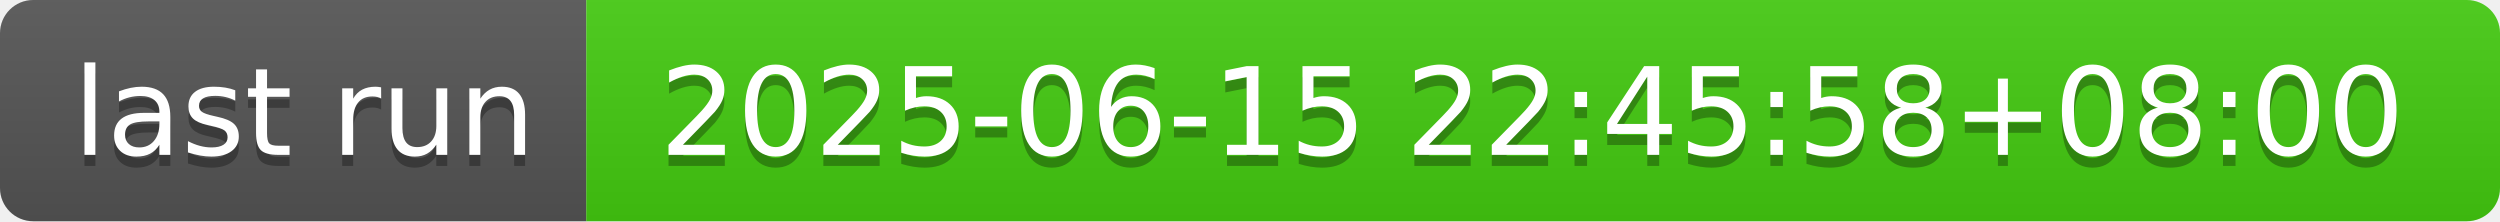
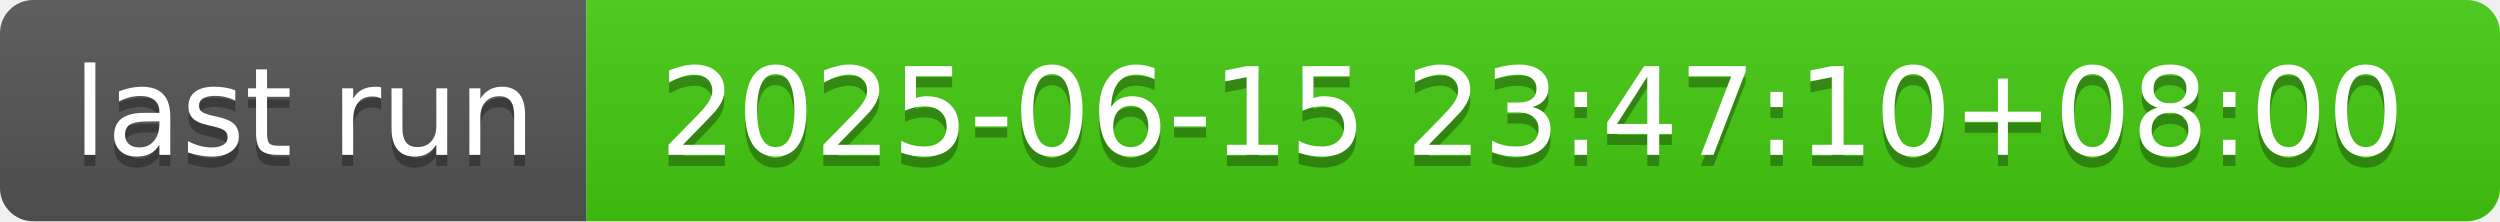
- <svg xmlns="http://www.w3.org/2000/svg" width="226" height="20" role="img" aria-label="last run: 2025-06-15 22:45:58+08:00">
+ <svg xmlns="http://www.w3.org/2000/svg" width="226" height="20" role="img" aria-label="last run: 2025-06-15 23:47:10+08:00">
  <linearGradient id="s" x2="0" y2="100%">
    <stop offset="0" stop-color="#bbb" stop-opacity=".1" />
    <stop offset="1" stop-opacity=".1" />
  </linearGradient>
  <clipPath id="r">
    <rect width="226" height="20" rx="3" fill="#fff" />
  </clipPath>
  <g clip-path="url(#r)">
    <rect width="53" height="20" fill="#555" />
    <rect x="53" width="173" height="20" fill="#4c1" />
    <rect width="226" height="20" fill="url(#s)" />
  </g>
  <g fill="#fff" text-anchor="middle" font-family="Verdana,Geneva,DejaVu Sans,sans-serif" text-rendering="geometricPrecision" font-size="110">
    <text aria-hidden="true" x="275" y="150" fill="#010101" fill-opacity=".3" transform="scale(.1)" textLength="430">last run</text>
    <text x="275" y="140" transform="scale(.1)" fill="#fff" textLength="430">last run</text>
-     <text aria-hidden="true" x="1385" y="150" fill="#010101" fill-opacity=".3" transform="scale(.1)" textLength="1630">2025-06-15 22:45:58+08:00</text>
-     <text x="1385" y="140" transform="scale(.1)" fill="#fff" textLength="1630">2025-06-15 22:45:58+08:00</text>
+     <text aria-hidden="true" x="1385" y="150" fill="#010101" fill-opacity=".3" transform="scale(.1)" textLength="1630">2025-06-15 23:47:10+08:00</text>
+     <text x="1385" y="140" transform="scale(.1)" fill="#fff" textLength="1630">2025-06-15 23:47:10+08:00</text>
  </g>
</svg>
